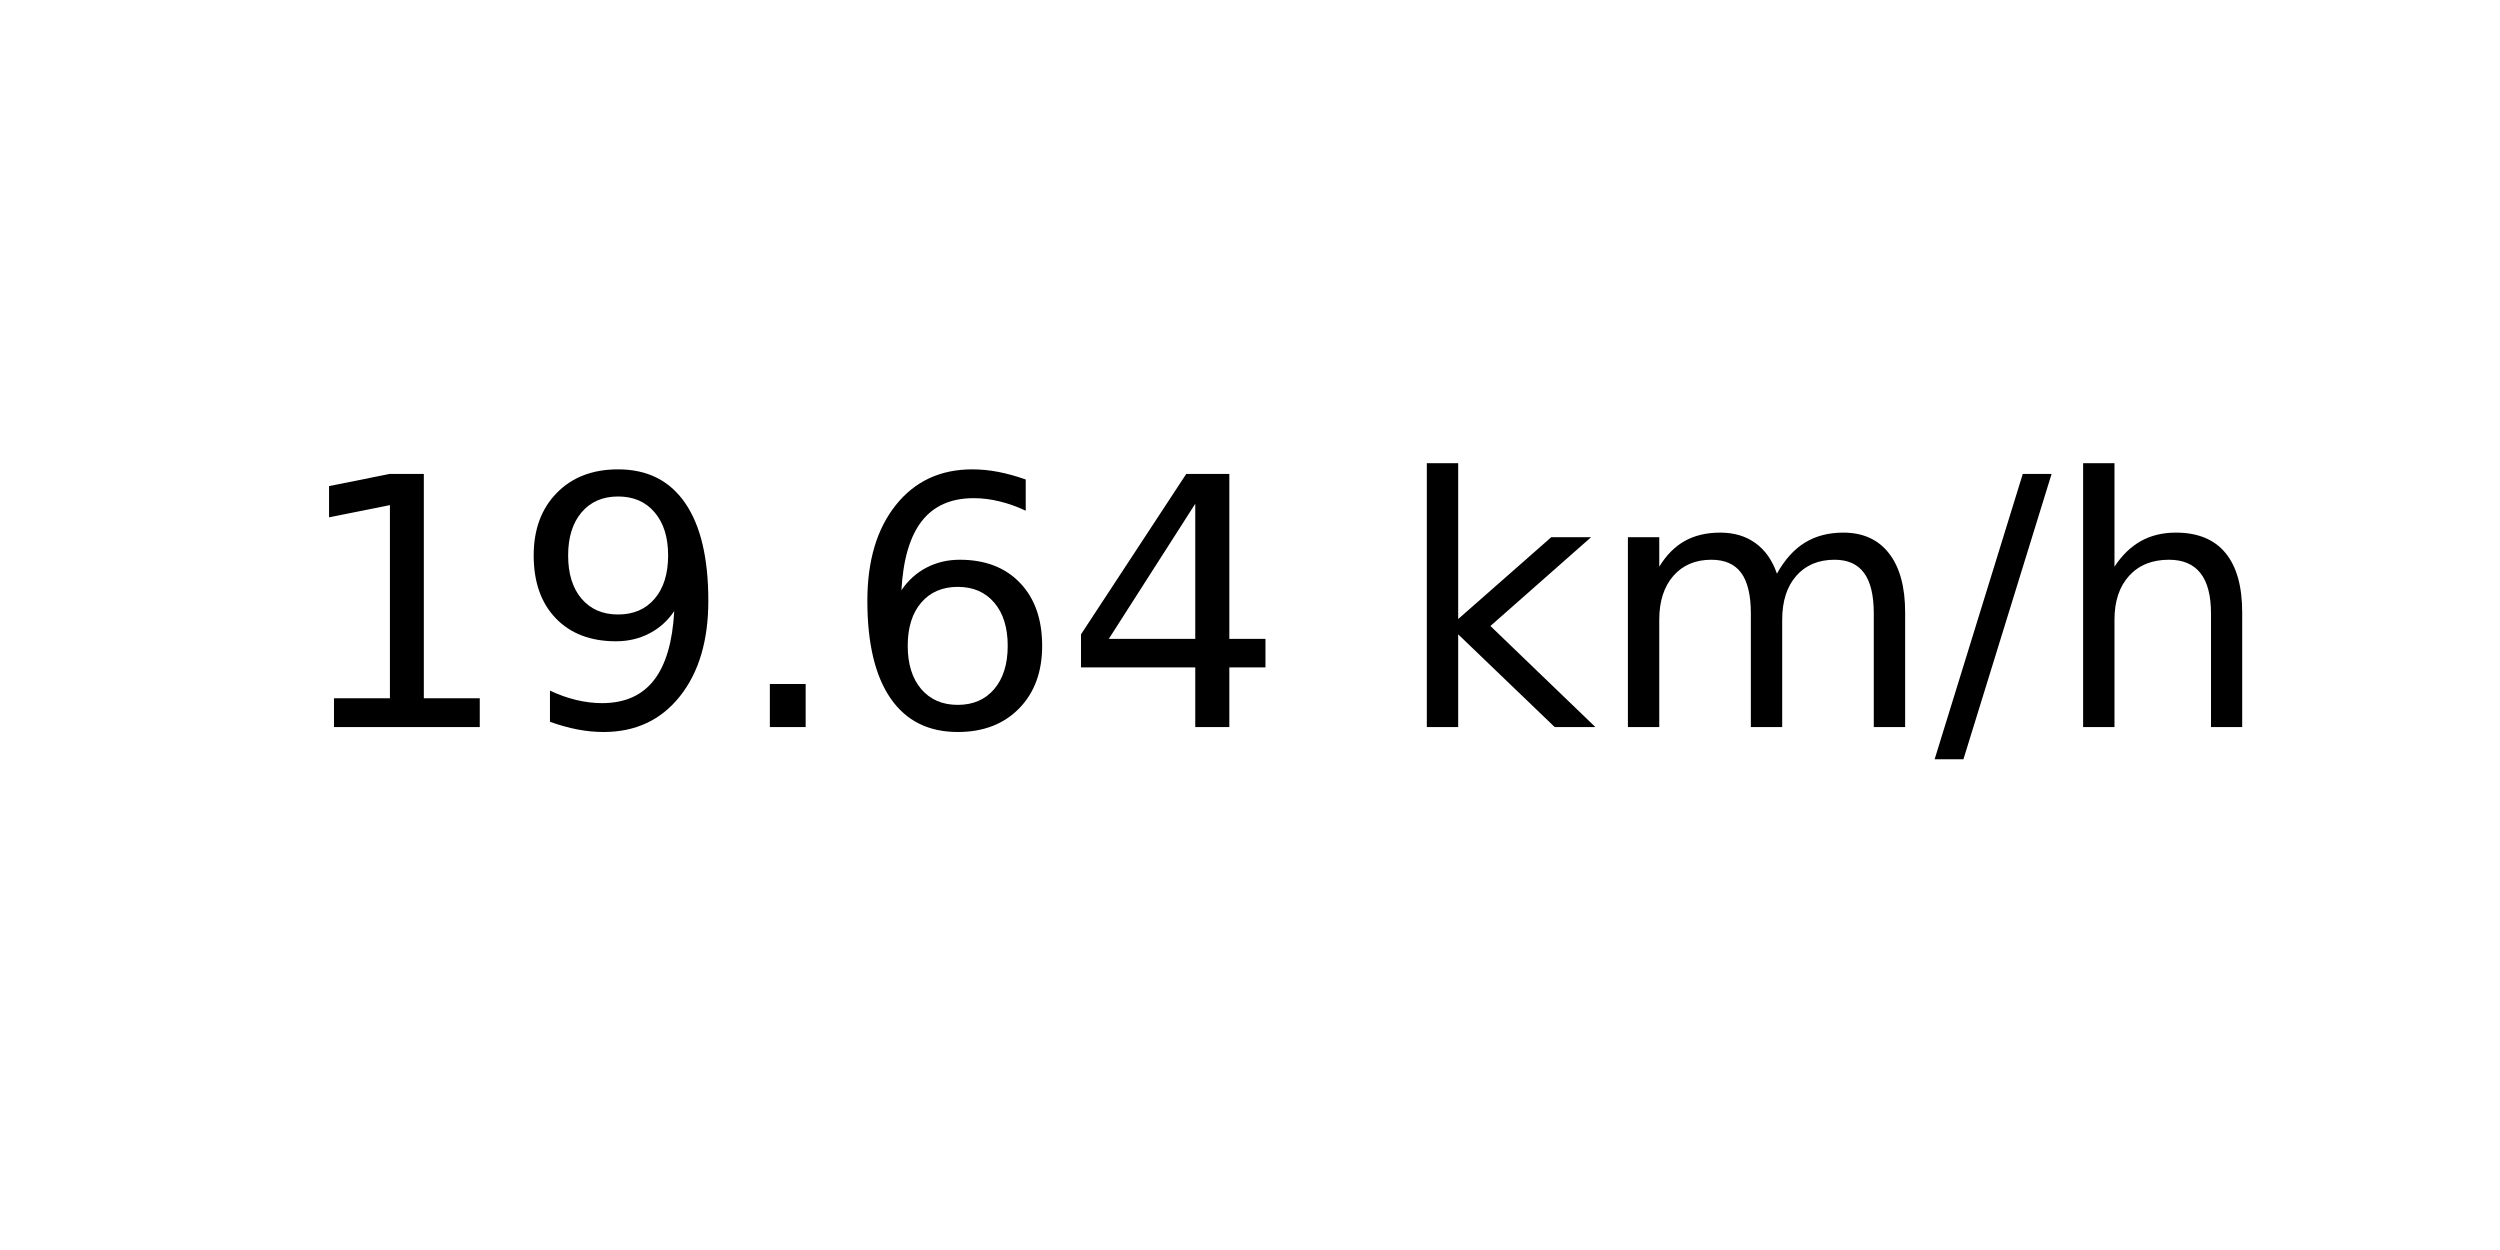
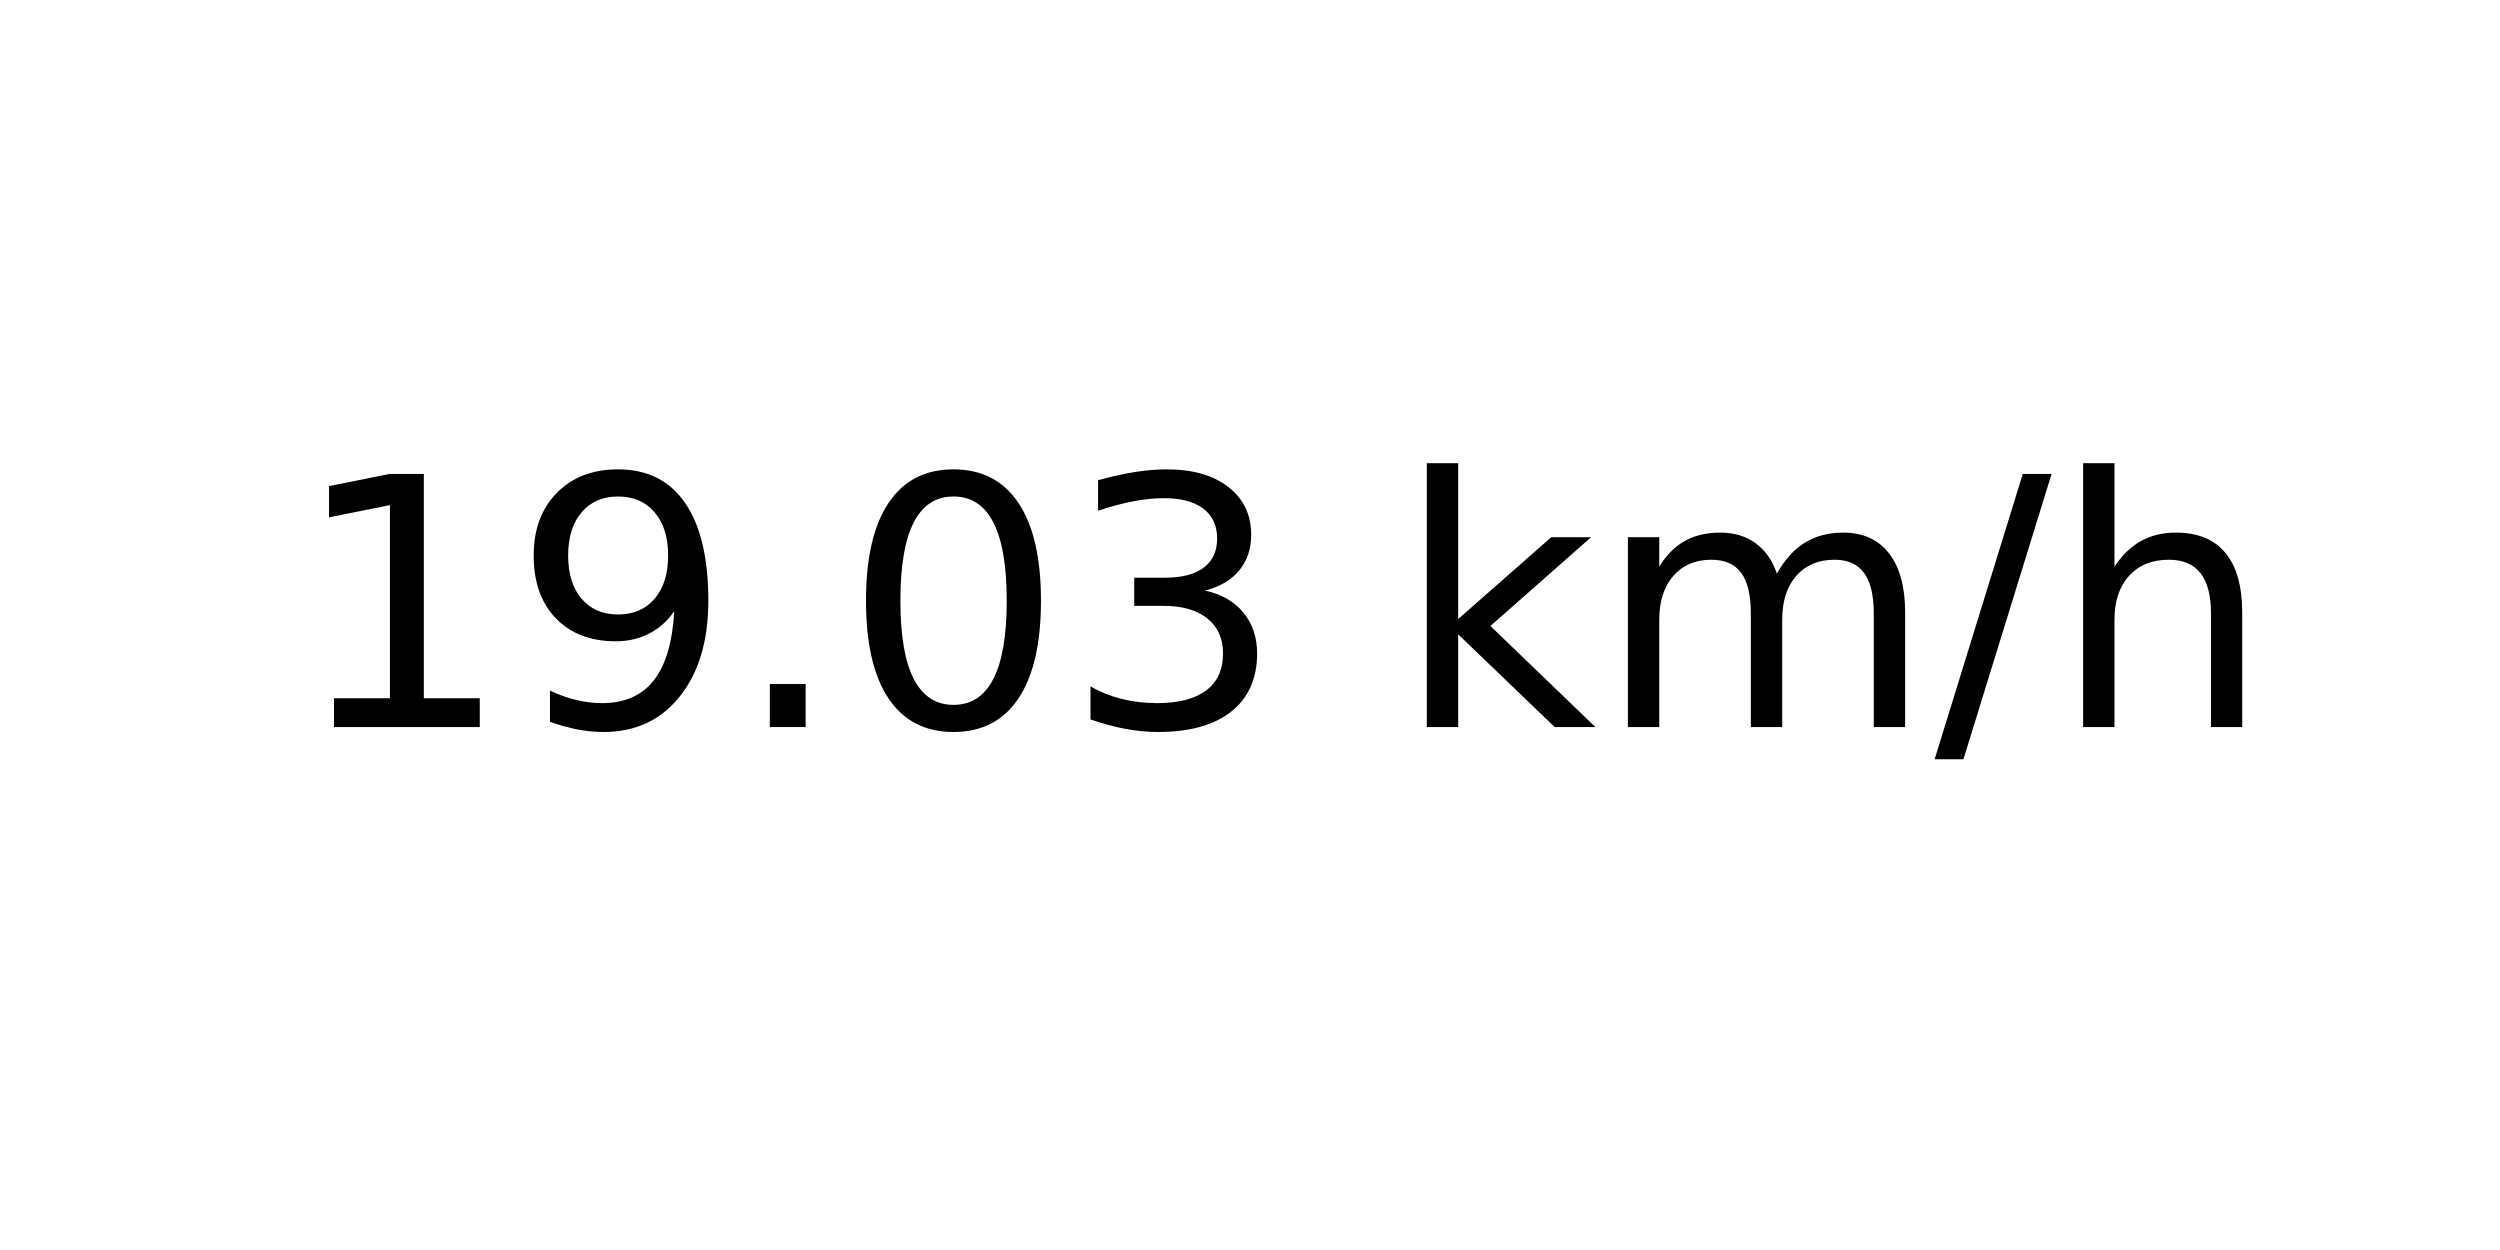
<svg xmlns="http://www.w3.org/2000/svg" xmlns:xlink="http://www.w3.org/1999/xlink" width="72pt" height="36pt" viewBox="0 0 72 36" version="1.1">
  <defs>
    <style type="text/css">*{stroke-linejoin: round; stroke-linecap: butt}</style>
  </defs>
  <g id="figure_1">
    <g id="axes_1">
      <g id="text_1">
        <g transform="translate(8.378125 20.93937) scale(0.1 -0.1)">
          <defs>
            <path id="DejaVuSans-31" d="M 794 531  L 1825 531  L 1825 4091  L 703 3866  L 703 4441  L 1819 4666  L 2450 4666  L 2450 531  L 3481 531  L 3481 0  L 794 0  L 794 531  z " transform="scale(0.015625)" />
            <path id="DejaVuSans-39" d="M 703 97  L 703 672  Q 941 559 1184 500  Q 1428 441 1663 441  Q 2288 441 2617 861  Q 2947 1281 2994 2138  Q 2813 1869 2534 1725  Q 2256 1581 1919 1581  Q 1219 1581 811 2004  Q 403 2428 403 3163  Q 403 3881 828 4315  Q 1253 4750 1959 4750  Q 2769 4750 3195 4129  Q 3622 3509 3622 2328  Q 3622 1225 3098 567  Q 2575 -91 1691 -91  Q 1453 -91 1209 -44  Q 966 3 703 97  z M 1959 2075  Q 2384 2075 2632 2365  Q 2881 2656 2881 3163  Q 2881 3666 2632 3958  Q 2384 4250 1959 4250  Q 1534 4250 1286 3958  Q 1038 3666 1038 3163  Q 1038 2656 1286 2365  Q 1534 2075 1959 2075  z " transform="scale(0.015625)" />
            <path id="DejaVuSans-2e" d="M 684 794  L 1344 794  L 1344 0  L 684 0  L 684 794  z " transform="scale(0.015625)" />
-             <path id="DejaVuSans-36" d="M 2113 2584  Q 1688 2584 1439 2293  Q 1191 2003 1191 1497  Q 1191 994 1439 701  Q 1688 409 2113 409  Q 2538 409 2786 701  Q 3034 994 3034 1497  Q 3034 2003 2786 2293  Q 2538 2584 2113 2584  z M 3366 4563  L 3366 3988  Q 3128 4100 2886 4159  Q 2644 4219 2406 4219  Q 1781 4219 1451 3797  Q 1122 3375 1075 2522  Q 1259 2794 1537 2939  Q 1816 3084 2150 3084  Q 2853 3084 3261 2657  Q 3669 2231 3669 1497  Q 3669 778 3244 343  Q 2819 -91 2113 -91  Q 1303 -91 875 529  Q 447 1150 447 2328  Q 447 3434 972 4092  Q 1497 4750 2381 4750  Q 2619 4750 2861 4703  Q 3103 4656 3366 4563  z " transform="scale(0.015625)" />
-             <path id="DejaVuSans-34" d="M 2419 4116  L 825 1625  L 2419 1625  L 2419 4116  z M 2253 4666  L 3047 4666  L 3047 1625  L 3713 1625  L 3713 1100  L 3047 1100  L 3047 0  L 2419 0  L 2419 1100  L 313 1100  L 313 1709  L 2253 4666  z " transform="scale(0.015625)" />
+             <path id="DejaVuSans-30" d="M 2034 4250  Q 1547 4250 1301 3770  Q 1056 3291 1056 2328  Q 1056 1369 1301 889  Q 1547 409 2034 409  Q 2525 409 2770 889  Q 3016 1369 3016 2328  Q 3016 3291 2770 3770  Q 2525 4250 2034 4250  z M 2034 4750  Q 2819 4750 3233 4129  Q 3647 3509 3647 2328  Q 3647 1150 3233 529  Q 2819 -91 2034 -91  Q 1250 -91 836 529  Q 422 1150 422 2328  Q 422 3509 836 4129  Q 1250 4750 2034 4750  z " transform="scale(0.015625)" />
+             <path id="DejaVuSans-33" d="M 2597 2516  Q 3050 2419 3304 2112  Q 3559 1806 3559 1356  Q 3559 666 3084 287  Q 2609 -91 1734 -91  Q 1441 -91 1130 -33  Q 819 25 488 141  L 488 750  Q 750 597 1062 519  Q 1375 441 1716 441  Q 2309 441 2620 675  Q 2931 909 2931 1356  Q 2931 1769 2642 2001  Q 2353 2234 1838 2234  L 1294 2234  L 1294 2753  L 1863 2753  Q 2328 2753 2575 2939  Q 2822 3125 2822 3475  Q 2822 3834 2567 4026  Q 2313 4219 1838 4219  Q 1578 4219 1281 4162  Q 984 4106 628 3988  L 628 4550  Q 988 4650 1302 4700  Q 1616 4750 1894 4750  Q 2613 4750 3031 4423  Q 3450 4097 3450 3541  Q 3450 3153 3228 2886  Q 3006 2619 2597 2516  z " transform="scale(0.015625)" />
            <path id="DejaVuSans-20" transform="scale(0.015625)" />
            <path id="DejaVuSans-6b" d="M 581 4863  L 1159 4863  L 1159 1991  L 2875 3500  L 3609 3500  L 1753 1863  L 3688 0  L 2938 0  L 1159 1709  L 1159 0  L 581 0  L 581 4863  z " transform="scale(0.015625)" />
            <path id="DejaVuSans-6d" d="M 3328 2828  Q 3544 3216 3844 3400  Q 4144 3584 4550 3584  Q 5097 3584 5394 3201  Q 5691 2819 5691 2113  L 5691 0  L 5113 0  L 5113 2094  Q 5113 2597 4934 2840  Q 4756 3084 4391 3084  Q 3944 3084 3684 2787  Q 3425 2491 3425 1978  L 3425 0  L 2847 0  L 2847 2094  Q 2847 2600 2669 2842  Q 2491 3084 2119 3084  Q 1678 3084 1418 2786  Q 1159 2488 1159 1978  L 1159 0  L 581 0  L 581 3500  L 1159 3500  L 1159 2956  Q 1356 3278 1631 3431  Q 1906 3584 2284 3584  Q 2666 3584 2933 3390  Q 3200 3197 3328 2828  z " transform="scale(0.015625)" />
            <path id="DejaVuSans-2f" d="M 1625 4666  L 2156 4666  L 531 -594  L 0 -594  L 1625 4666  z " transform="scale(0.015625)" />
            <path id="DejaVuSans-68" d="M 3513 2113  L 3513 0  L 2938 0  L 2938 2094  Q 2938 2591 2744 2837  Q 2550 3084 2163 3084  Q 1697 3084 1428 2787  Q 1159 2491 1159 1978  L 1159 0  L 581 0  L 581 4863  L 1159 4863  L 1159 2956  Q 1366 3272 1645 3428  Q 1925 3584 2291 3584  Q 2894 3584 3203 3211  Q 3513 2838 3513 2113  z " transform="scale(0.015625)" />
          </defs>
          <use xlink:href="#DejaVuSans-31" />
          <use xlink:href="#DejaVuSans-39" x="63.623" />
          <use xlink:href="#DejaVuSans-2e" x="127.246" />
-           <use xlink:href="#DejaVuSans-36" x="159.033" />
-           <use xlink:href="#DejaVuSans-34" x="222.656" />
+           <use xlink:href="#DejaVuSans-30" x="159.033" />
+           <use xlink:href="#DejaVuSans-33" x="222.656" />
          <use xlink:href="#DejaVuSans-20" x="286.279" />
          <use xlink:href="#DejaVuSans-6b" x="318.066" />
          <use xlink:href="#DejaVuSans-6d" x="375.977" />
          <use xlink:href="#DejaVuSans-2f" x="473.389" />
          <use xlink:href="#DejaVuSans-68" x="507.08" />
        </g>
      </g>
    </g>
  </g>
</svg>
